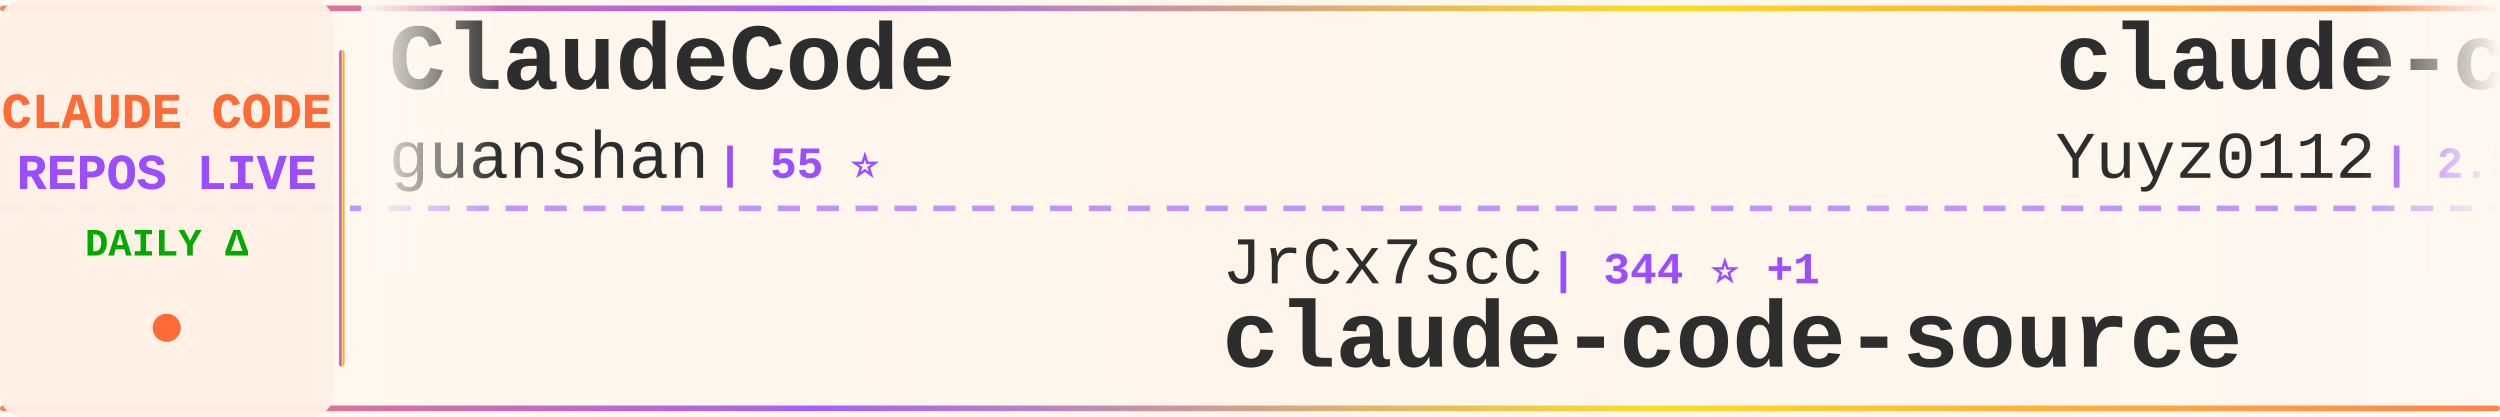
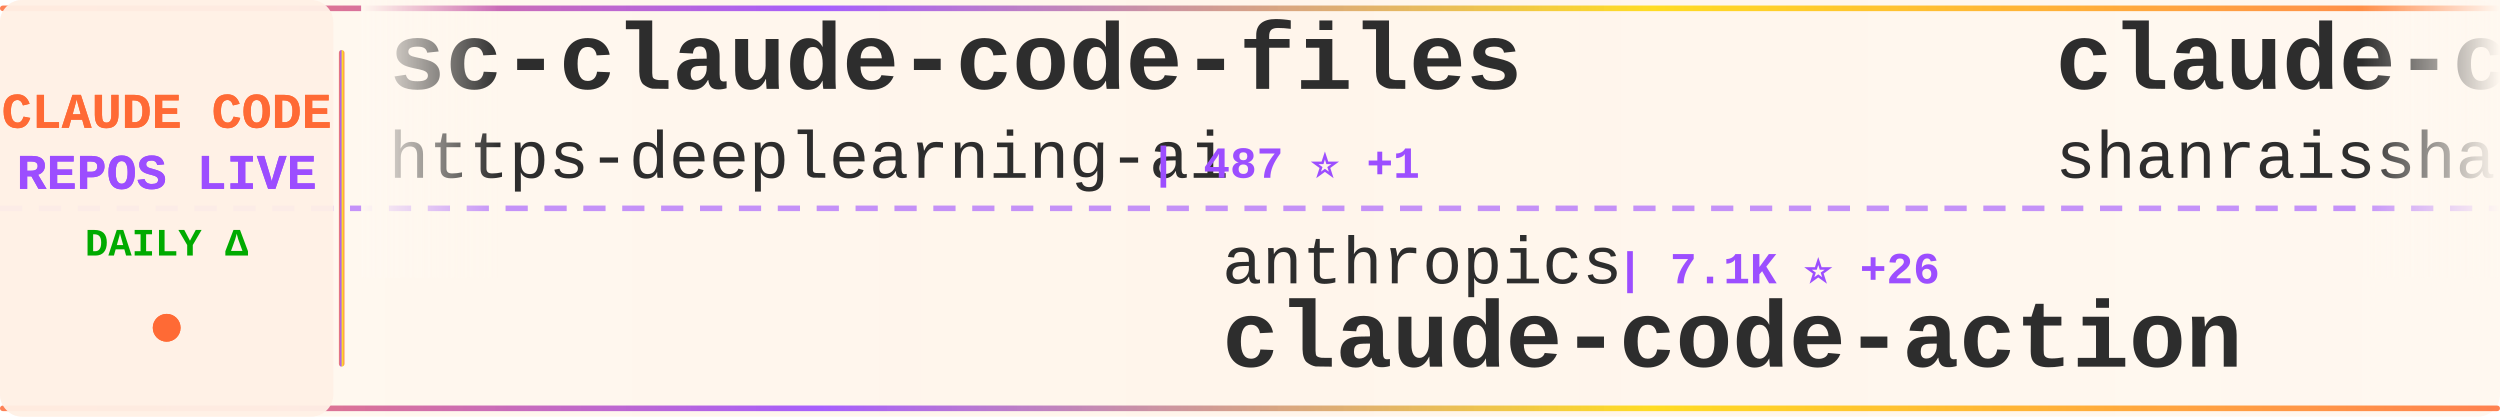
<svg xmlns="http://www.w3.org/2000/svg" width="900" height="150">
  <defs>
    <linearGradient id="tickerBg" x1="0%" y1="0%" x2="100%" y2="0%">
      <stop offset="0%" style="stop-color:#fff8f0;stop-opacity:0.98" />
      <stop offset="50%" style="stop-color:#fff5eb;stop-opacity:1" />
      <stop offset="100%" style="stop-color:#fff8f0;stop-opacity:0.98" />
    </linearGradient>
    <linearGradient id="borderGrad" x1="0%" y1="0%" x2="100%" y2="0%">
      <stop offset="0%" style="stop-color:#FF6B35;stop-opacity:0.85">
        <animate attributeName="stop-opacity" values="0.85;1;0.85" dur="2s" repeatCount="indefinite" />
      </stop>
      <stop offset="33%" style="stop-color:#9C4EFF;stop-opacity:0.9">
        <animate attributeName="stop-opacity" values="0.9;1;0.9" dur="2.2s" repeatCount="indefinite" />
      </stop>
      <stop offset="66%" style="stop-color:#FFD700;stop-opacity:0.85">
        <animate attributeName="stop-opacity" values="0.85;1;0.85" dur="1.8s" repeatCount="indefinite" />
      </stop>
      <stop offset="100%" style="stop-color:#FF6B35;stop-opacity:0.85">
        <animate attributeName="stop-opacity" values="0.85;1;0.85" dur="2s" repeatCount="indefinite" />
      </stop>
    </linearGradient>
    <filter id="textGlow">
      <feGaussianBlur stdDeviation="0.15" result="coloredBlur" />
      <feMerge>
        <feMergeNode in="coloredBlur" />
        <feMergeNode in="SourceGraphic" />
      </feMerge>
    </filter>
    <filter id="metricGlow">
      <feGaussianBlur stdDeviation="0.2" result="coloredBlur" />
      <feMerge>
        <feMergeNode in="coloredBlur" />
        <feMergeNode in="SourceGraphic" />
      </feMerge>
    </filter>
    <linearGradient id="leftFade" x1="0%" y1="0%" x2="100%" y2="0%">
      <stop offset="0%" style="stop-color:#fff8f0;stop-opacity:1" />
      <stop offset="100%" style="stop-color:#fff8f0;stop-opacity:0" />
    </linearGradient>
    <linearGradient id="rightFade" x1="0%" y1="0%" x2="100%" y2="0%">
      <stop offset="0%" style="stop-color:#fff8f0;stop-opacity:0" />
      <stop offset="100%" style="stop-color:#fff8f0;stop-opacity:1" />
    </linearGradient>
  </defs>
  <rect width="900" height="150" fill="url(#tickerBg)" rx="8" />
  <rect x="0" y="2" width="900" height="2" fill="url(#borderGrad)" rx="1" />
  <rect x="0" y="146" width="900" height="2" fill="url(#borderGrad)" rx="1" />
  <line x1="0" y1="75" x2="900" y2="75" stroke="#9C4EFF" stroke-width="2" stroke-dasharray="8 6" opacity="0.6" />
  <rect x="0" y="0" width="120" height="150" fill="#fff0e6" opacity="0.95" rx="8" />
  <text x="60" y="46" font-family="'Courier New', monospace" font-size="18" font-weight="bold" fill="#FF6B35" text-anchor="middle" filter="url(#textGlow)">
    CLAUDE CODE
  </text>
  <text x="60" y="68" font-family="'Courier New', monospace" font-size="18" font-weight="bold" fill="#9C4EFF" text-anchor="middle" filter="url(#textGlow)">
    REPOS LIVE
  </text>
  <text x="60" y="92" font-family="'Courier New', monospace" font-size="14" font-weight="bold" fill="#00aa00" text-anchor="middle">
    DAILY Δ
  </text>
  <circle cx="60" cy="118" r="5" fill="#FF6B35" filter="url(#metricGlow)">
    <animate attributeName="r" values="4;6;4" dur="1.5s" repeatCount="indefinite" />
    <animate attributeName="opacity" values="0.6;1;0.6" dur="1.5s" repeatCount="indefinite" />
  </circle>
  <rect x="122" y="18" width="2" height="114" fill="url(#borderGrad)" rx="1" />
  <clipPath id="tickerClip">
    <rect x="130" y="0" width="770" height="150" />
  </clipPath>
  <g clip-path="url(#tickerClip)">
    <g id="tickerItems">
      <animateTransform attributeName="transform" attributeType="XML" type="translate" from="0 0" to="-3000 0" dur="54s" repeatCount="indefinite" />
      <g transform="translate(0, 0)">
-         <text x="140" y="32" font-family="'Courier New', monospace" font-size="34" font-weight="bold" fill="#2d2d2d">ClaudeCode</text>
-         <text x="140" y="64" font-family="'Courier New', monospace" font-size="24" font-weight="normal" fill="#2d2d2d" opacity="1.0">guanshan</text>
-         <text x="258" y="64" font-family="'Courier New', monospace" font-size="16" font-weight="bold" fill="#9C4EFF"> | 55 ⭐</text>
-       </g>
-       <g transform="translate(300, 0)">
-         <text x="140" y="102" font-family="'Courier New', monospace" font-size="24" font-weight="normal" fill="#2d2d2d" opacity="1.0">JrCx7scC</text>
-         <text x="258" y="102" font-family="'Courier New', monospace" font-size="16" font-weight="bold" fill="#9C4EFF"> | 344 ⭐ +1</text>
-         <text x="140" y="132" font-family="'Courier New', monospace" font-size="34" font-weight="bold" fill="#2d2d2d">claude-code-source</text>
-       </g>
-       <g transform="translate(600, 0)">
-         <text x="140" y="32" font-family="'Courier New', monospace" font-size="34" font-weight="bold" fill="#2d2d2d">claude-code-reverse</text>
-         <text x="140" y="64" font-family="'Courier New', monospace" font-size="24" font-weight="normal" fill="#2d2d2d" opacity="1.0">Yuyz0112</text>
-         <text x="258" y="64" font-family="'Courier New', monospace" font-size="16" font-weight="bold" fill="#9C4EFF"> | 2.3K ⭐ +1</text>
-       </g>
-       <g transform="translate(900, 0)">
-         <text x="140" y="102" font-family="'Courier New', monospace" font-size="24" font-weight="normal" fill="#2d2d2d" opacity="1.0">fazxes</text>
-         <text x="234" y="102" font-family="'Courier New', monospace" font-size="16" font-weight="bold" fill="#9C4EFF"> | 207 ⭐</text>
-         <text x="140" y="132" font-family="'Courier New', monospace" font-size="34" font-weight="bold" fill="#2d2d2d">Claude-code</text>
-       </g>
-       <g transform="translate(1200, 0)">
-         <text x="140" y="32" font-family="'Courier New', monospace" font-size="34" font-weight="bold" fill="#2d2d2d">claude-code</text>
-         <text x="140" y="64" font-family="'Courier New', monospace" font-size="24" font-weight="normal" fill="#2d2d2d" opacity="1.0">yasasbanukaofficial</text>
-         <text x="390" y="64" font-family="'Courier New', monospace" font-size="16" font-weight="bold" fill="#9C4EFF"> | 2.6K ⭐ +39</text>
-       </g>
-       <g transform="translate(1500, 0)">
-         <text x="140" y="102" font-family="'Courier New', monospace" font-size="24" font-weight="normal" fill="#2d2d2d" opacity="1.0">AICoderTudou</text>
-         <text x="306" y="102" font-family="'Courier New', monospace" font-size="16" font-weight="bold" fill="#9C4EFF"> | 485 ⭐ +2</text>
-         <text x="140" y="132" font-family="'Courier New', monospace" font-size="34" font-weight="bold" fill="#2d2d2d">claude-code-tudou</text>
-       </g>
-       <g transform="translate(1800, 0)">
-         <text x="140" y="32" font-family="'Courier New', monospace" font-size="34" font-weight="bold" fill="#2d2d2d">claude-code-source-code</text>
-         <text x="140" y="64" font-family="'Courier New', monospace" font-size="24" font-weight="normal" fill="#2d2d2d" opacity="1.0">777genius</text>
-         <text x="270" y="64" font-family="'Courier New', monospace" font-size="16" font-weight="bold" fill="#9C4EFF"> | 897 ⭐</text>
-       </g>
-       <g transform="translate(2100, 0)">
-         <text x="140" y="102" font-family="'Courier New', monospace" font-size="24" font-weight="normal" fill="#2d2d2d" opacity="1.0">pengchengneo</text>
-         <text x="306" y="102" font-family="'Courier New', monospace" font-size="16" font-weight="bold" fill="#9C4EFF"> | 1.2K ⭐ +10</text>
-         <text x="140" y="132" font-family="'Courier New', monospace" font-size="34" font-weight="bold" fill="#2d2d2d">Claude-Code</text>
-       </g>
-       <g transform="translate(2400, 0)">
        <text x="140" y="32" font-family="'Courier New', monospace" font-size="34" font-weight="bold" fill="#2d2d2d">sc-claude-code-files</text>
        <text x="140" y="64" font-family="'Courier New', monospace" font-size="24" font-weight="normal" fill="#2d2d2d" opacity="1.0">https-deeplearning-ai</text>
        <text x="414" y="64" font-family="'Courier New', monospace" font-size="16" font-weight="bold" fill="#9C4EFF"> | 487 ⭐ +1</text>
      </g>
+       <g transform="translate(300, 0)">
+         <text x="140" y="102" font-family="'Courier New', monospace" font-size="24" font-weight="normal" fill="#2d2d2d" opacity="1.0">anthropics</text>
+         <text x="282" y="102" font-family="'Courier New', monospace" font-size="16" font-weight="bold" fill="#9C4EFF"> | 7.1K ⭐ +26</text>
+         <text x="140" y="132" font-family="'Courier New', monospace" font-size="34" font-weight="bold" fill="#2d2d2d">claude-code-action</text>
+       </g>
+       <g transform="translate(600, 0)">
+         <text x="140" y="32" font-family="'Courier New', monospace" font-size="34" font-weight="bold" fill="#2d2d2d">claude-code-best-practic...</text>
+         <text x="140" y="64" font-family="'Courier New', monospace" font-size="24" font-weight="normal" fill="#2d2d2d" opacity="1.0">shanraisshan</text>
+         <text x="306" y="64" font-family="'Courier New', monospace" font-size="16" font-weight="bold" fill="#9C4EFF"> | 46.0K ⭐ +436</text>
+       </g>
+       <g transform="translate(900, 0)">
+         <text x="140" y="102" font-family="'Courier New', monospace" font-size="24" font-weight="normal" fill="#2d2d2d" opacity="1.0">FlorianBruniaux</text>
+         <text x="342" y="102" font-family="'Courier New', monospace" font-size="16" font-weight="bold" fill="#9C4EFF"> | 3.6K ⭐ +55</text>
+         <text x="140" y="132" font-family="'Courier New', monospace" font-size="34" font-weight="bold" fill="#2d2d2d">claude-code-ultimate-gui...</text>
+       </g>
+       <g transform="translate(1200, 0)">
+         <text x="140" y="32" font-family="'Courier New', monospace" font-size="34" font-weight="bold" fill="#2d2d2d">nanoclaw</text>
+         <text x="140" y="64" font-family="'Courier New', monospace" font-size="24" font-weight="normal" fill="#2d2d2d" opacity="1.0">qwibitai</text>
+         <text x="258" y="64" font-family="'Courier New', monospace" font-size="16" font-weight="bold" fill="#9C4EFF"> | 27.5K ⭐ +66</text>
+       </g>
+       <g transform="translate(1500, 0)">
+         <text x="140" y="102" font-family="'Courier New', monospace" font-size="24" font-weight="normal" fill="#2d2d2d" opacity="1.0">zstmfhy</text>
+         <text x="246" y="102" font-family="'Courier New', monospace" font-size="16" font-weight="bold" fill="#9C4EFF"> | 192 ⭐</text>
+         <text x="140" y="132" font-family="'Courier New', monospace" font-size="34" font-weight="bold" fill="#2d2d2d">Claude-code</text>
+       </g>
+       <g transform="translate(1800, 0)">
+         <text x="140" y="32" font-family="'Courier New', monospace" font-size="34" font-weight="bold" fill="#2d2d2d">claude-code</text>
+         <text x="140" y="64" font-family="'Courier New', monospace" font-size="24" font-weight="normal" fill="#2d2d2d" opacity="1.0">chiragjoshi12</text>
+         <text x="318" y="64" font-family="'Courier New', monospace" font-size="16" font-weight="bold" fill="#9C4EFF"> | 187 ⭐</text>
+       </g>
+       <g transform="translate(2100, 0)">
+         <text x="140" y="102" font-family="'Courier New', monospace" font-size="24" font-weight="normal" fill="#2d2d2d" opacity="1.0">luongnv89</text>
+         <text x="270" y="102" font-family="'Courier New', monospace" font-size="16" font-weight="bold" fill="#9C4EFF"> | 27.3K ⭐ +248</text>
+         <text x="140" y="132" font-family="'Courier New', monospace" font-size="34" font-weight="bold" fill="#2d2d2d">claude-howto</text>
+       </g>
+       <g transform="translate(2400, 0)">
+         <text x="140" y="32" font-family="'Courier New', monospace" font-size="34" font-weight="bold" fill="#2d2d2d">claude-code</text>
+         <text x="140" y="64" font-family="'Courier New', monospace" font-size="24" font-weight="normal" fill="#2d2d2d" opacity="1.0">T-Lab-CUHKSZ</text>
+         <text x="306" y="64" font-family="'Courier New', monospace" font-size="16" font-weight="bold" fill="#9C4EFF"> | 287 ⭐</text>
+       </g>
      <g transform="translate(2700, 0)">
-         <text x="140" y="102" font-family="'Courier New', monospace" font-size="24" font-weight="normal" fill="#2d2d2d" opacity="1.0">feiskyer</text>
-         <text x="258" y="102" font-family="'Courier New', monospace" font-size="16" font-weight="bold" fill="#9C4EFF"> | 1.4K ⭐ +1</text>
-         <text x="140" y="132" font-family="'Courier New', monospace" font-size="34" font-weight="bold" fill="#2d2d2d">claude-code-settings</text>
+         <text x="140" y="102" font-family="'Courier New', monospace" font-size="24" font-weight="normal" fill="#2d2d2d" opacity="1.0">andrew-kramer-inno</text>
+         <text x="378" y="102" font-family="'Courier New', monospace" font-size="16" font-weight="bold" fill="#9C4EFF"> | 573 ⭐ +1</text>
+         <text x="140" y="132" font-family="'Courier New', monospace" font-size="34" font-weight="bold" fill="#2d2d2d">claude-code-source-build</text>
      </g>
      <g transform="translate(3000, 0)">
-         <text x="140" y="32" font-family="'Courier New', monospace" font-size="34" font-weight="bold" fill="#2d2d2d">ClaudeCode</text>
-         <text x="140" y="64" font-family="'Courier New', monospace" font-size="24" font-weight="normal" fill="#2d2d2d" opacity="1.0">guanshan</text>
-         <text x="258" y="64" font-family="'Courier New', monospace" font-size="16" font-weight="bold" fill="#9C4EFF"> | 55 ⭐</text>
+         <text x="140" y="32" font-family="'Courier New', monospace" font-size="34" font-weight="bold" fill="#2d2d2d">sc-claude-code-files</text>
+         <text x="140" y="64" font-family="'Courier New', monospace" font-size="24" font-weight="normal" fill="#2d2d2d" opacity="1.0">https-deeplearning-ai</text>
+         <text x="414" y="64" font-family="'Courier New', monospace" font-size="16" font-weight="bold" fill="#9C4EFF"> | 487 ⭐ +1</text>
      </g>
      <g transform="translate(3300, 0)">
-         <text x="140" y="102" font-family="'Courier New', monospace" font-size="24" font-weight="normal" fill="#2d2d2d" opacity="1.0">JrCx7scC</text>
-         <text x="258" y="102" font-family="'Courier New', monospace" font-size="16" font-weight="bold" fill="#9C4EFF"> | 344 ⭐ +1</text>
-         <text x="140" y="132" font-family="'Courier New', monospace" font-size="34" font-weight="bold" fill="#2d2d2d">claude-code-source</text>
+         <text x="140" y="102" font-family="'Courier New', monospace" font-size="24" font-weight="normal" fill="#2d2d2d" opacity="1.0">anthropics</text>
+         <text x="282" y="102" font-family="'Courier New', monospace" font-size="16" font-weight="bold" fill="#9C4EFF"> | 7.1K ⭐ +26</text>
+         <text x="140" y="132" font-family="'Courier New', monospace" font-size="34" font-weight="bold" fill="#2d2d2d">claude-code-action</text>
      </g>
      <g transform="translate(3600, 0)">
-         <text x="140" y="32" font-family="'Courier New', monospace" font-size="34" font-weight="bold" fill="#2d2d2d">claude-code-reverse</text>
-         <text x="140" y="64" font-family="'Courier New', monospace" font-size="24" font-weight="normal" fill="#2d2d2d" opacity="1.0">Yuyz0112</text>
-         <text x="258" y="64" font-family="'Courier New', monospace" font-size="16" font-weight="bold" fill="#9C4EFF"> | 2.3K ⭐ +1</text>
+         <text x="140" y="32" font-family="'Courier New', monospace" font-size="34" font-weight="bold" fill="#2d2d2d">claude-code-best-practic...</text>
+         <text x="140" y="64" font-family="'Courier New', monospace" font-size="24" font-weight="normal" fill="#2d2d2d" opacity="1.0">shanraisshan</text>
+         <text x="306" y="64" font-family="'Courier New', monospace" font-size="16" font-weight="bold" fill="#9C4EFF"> | 46.0K ⭐ +436</text>
      </g>
      <g transform="translate(3900, 0)">
-         <text x="140" y="102" font-family="'Courier New', monospace" font-size="24" font-weight="normal" fill="#2d2d2d" opacity="1.0">fazxes</text>
-         <text x="234" y="102" font-family="'Courier New', monospace" font-size="16" font-weight="bold" fill="#9C4EFF"> | 207 ⭐</text>
-         <text x="140" y="132" font-family="'Courier New', monospace" font-size="34" font-weight="bold" fill="#2d2d2d">Claude-code</text>
+         <text x="140" y="102" font-family="'Courier New', monospace" font-size="24" font-weight="normal" fill="#2d2d2d" opacity="1.0">FlorianBruniaux</text>
+         <text x="342" y="102" font-family="'Courier New', monospace" font-size="16" font-weight="bold" fill="#9C4EFF"> | 3.6K ⭐ +55</text>
+         <text x="140" y="132" font-family="'Courier New', monospace" font-size="34" font-weight="bold" fill="#2d2d2d">claude-code-ultimate-gui...</text>
      </g>
    </g>
  </g>
  <rect x="130" y="0" width="50" height="100" fill="url(#leftFade)" />
  <rect x="850" y="0" width="50" height="100" fill="url(#rightFade)" />
</svg>
